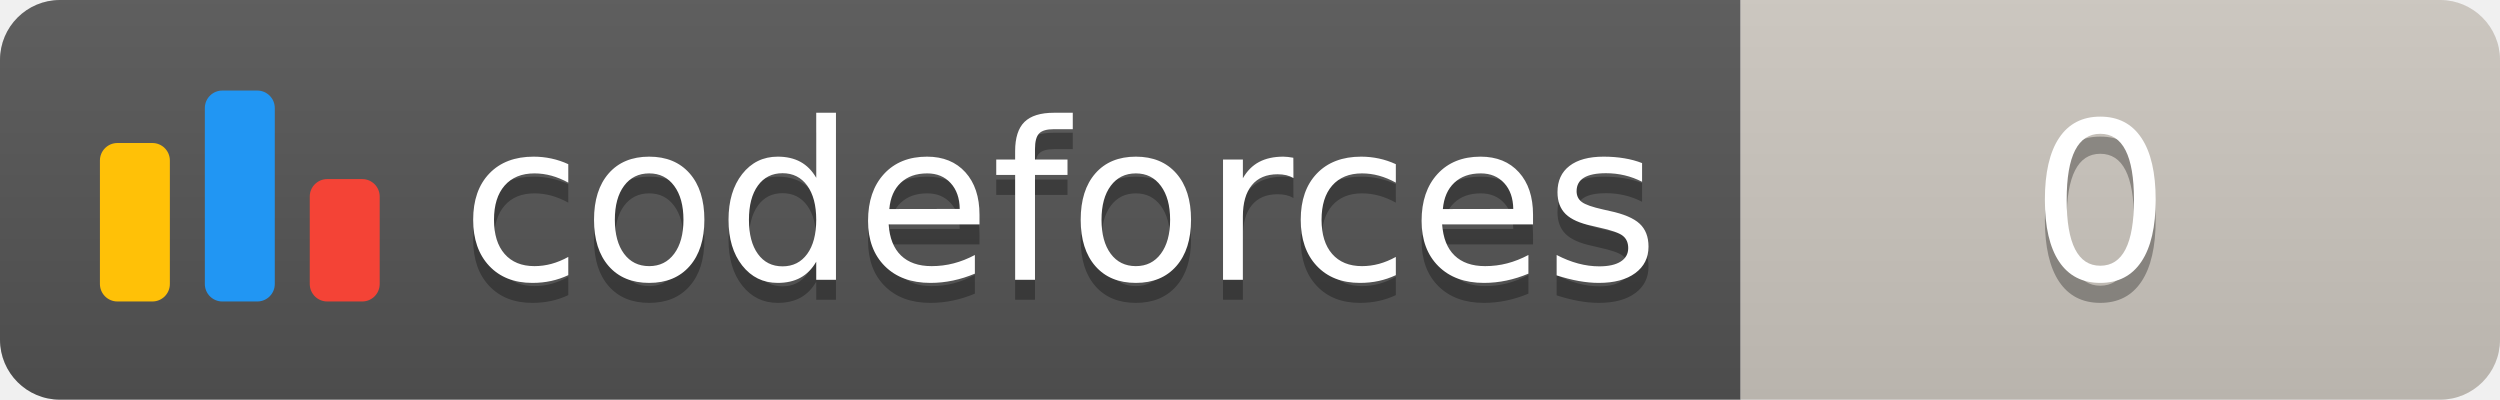
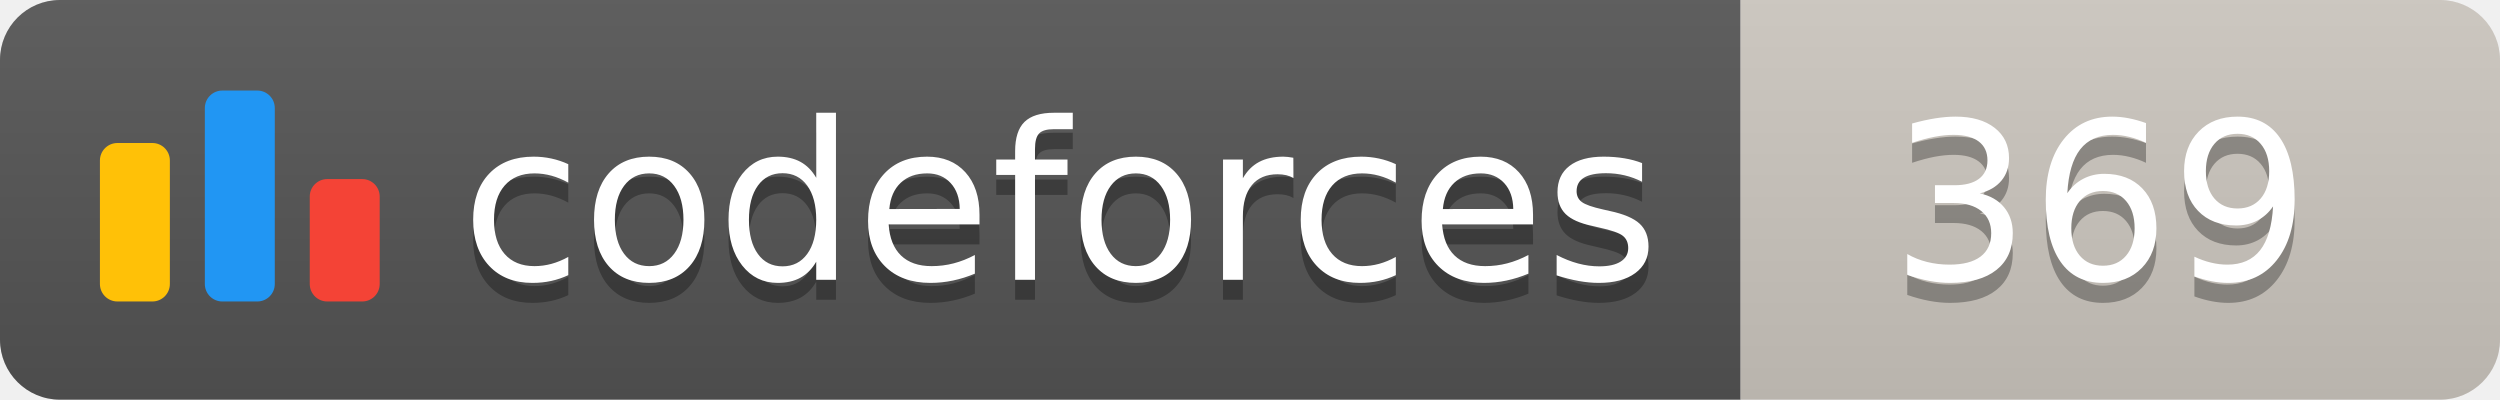
<svg xmlns="http://www.w3.org/2000/svg" width="125.1" height="20">
  <linearGradient id="smooth" x2="0" y2="100%">
    <stop offset="0" stop-color="#bbb" stop-opacity=".1" />
    <stop offset="1" stop-opacity=".1" />
  </linearGradient>
  <clipPath id="round">
    <rect width="125.1" height="20" rx="3" fill="#fff" />
  </clipPath>
  <g clip-path="url(#round)">
    <rect width="87.1" height="20" fill="#555" />
    <rect x="87.1" width="38.0" height="20" fill="#cec8c1" />
    <rect width="125.1" height="20" fill="url(#smooth)" />
  </g>
  <g fill="#fff" text-anchor="middle" font-family="DejaVu Sans,Verdana,Geneva,sans-serif" font-size="110">
    <svg x="5" y="3" class="logo" width="14" height="14" viewBox="0 0 32 25" fill="none">
      <rect y="6" width="8" height="18.125" rx="2" fill="#FFC107" />
      <rect x="24" y="10.125" width="8" height="14" rx="2" fill="#F44336" />
      <rect x="12" width="8" height="24.125" rx="2" fill="#2196F3" />
    </svg>
    <text x="530.5" y="150" fill="#010101" fill-opacity=".3" transform="scale(0.1)" textLength="601.0" lengthAdjust="spacing">codeforces
        </text>
    <text x="530.5" y="140" transform="scale(0.1)" textLength="601.0" lengthAdjust="spacing">codeforces</text>
-     <text x="1051.0" y="150" fill="#010101" fill-opacity=".3" transform="scale(0.1)" textLength="280.0" lengthAdjust="spacing">0
+     <text x="1051.0" y="150" fill="#010101" fill-opacity=".3" transform="scale(0.1)" textLength="280.0" lengthAdjust="spacing">369
        </text>
-     <text x="1051.0" y="140" transform="scale(0.1)" textLength="280.0" lengthAdjust="spacing">0</text>
+     <text x="1051.0" y="140" transform="scale(0.1)" textLength="280.0" lengthAdjust="spacing">369</text>
  </g>
</svg>
